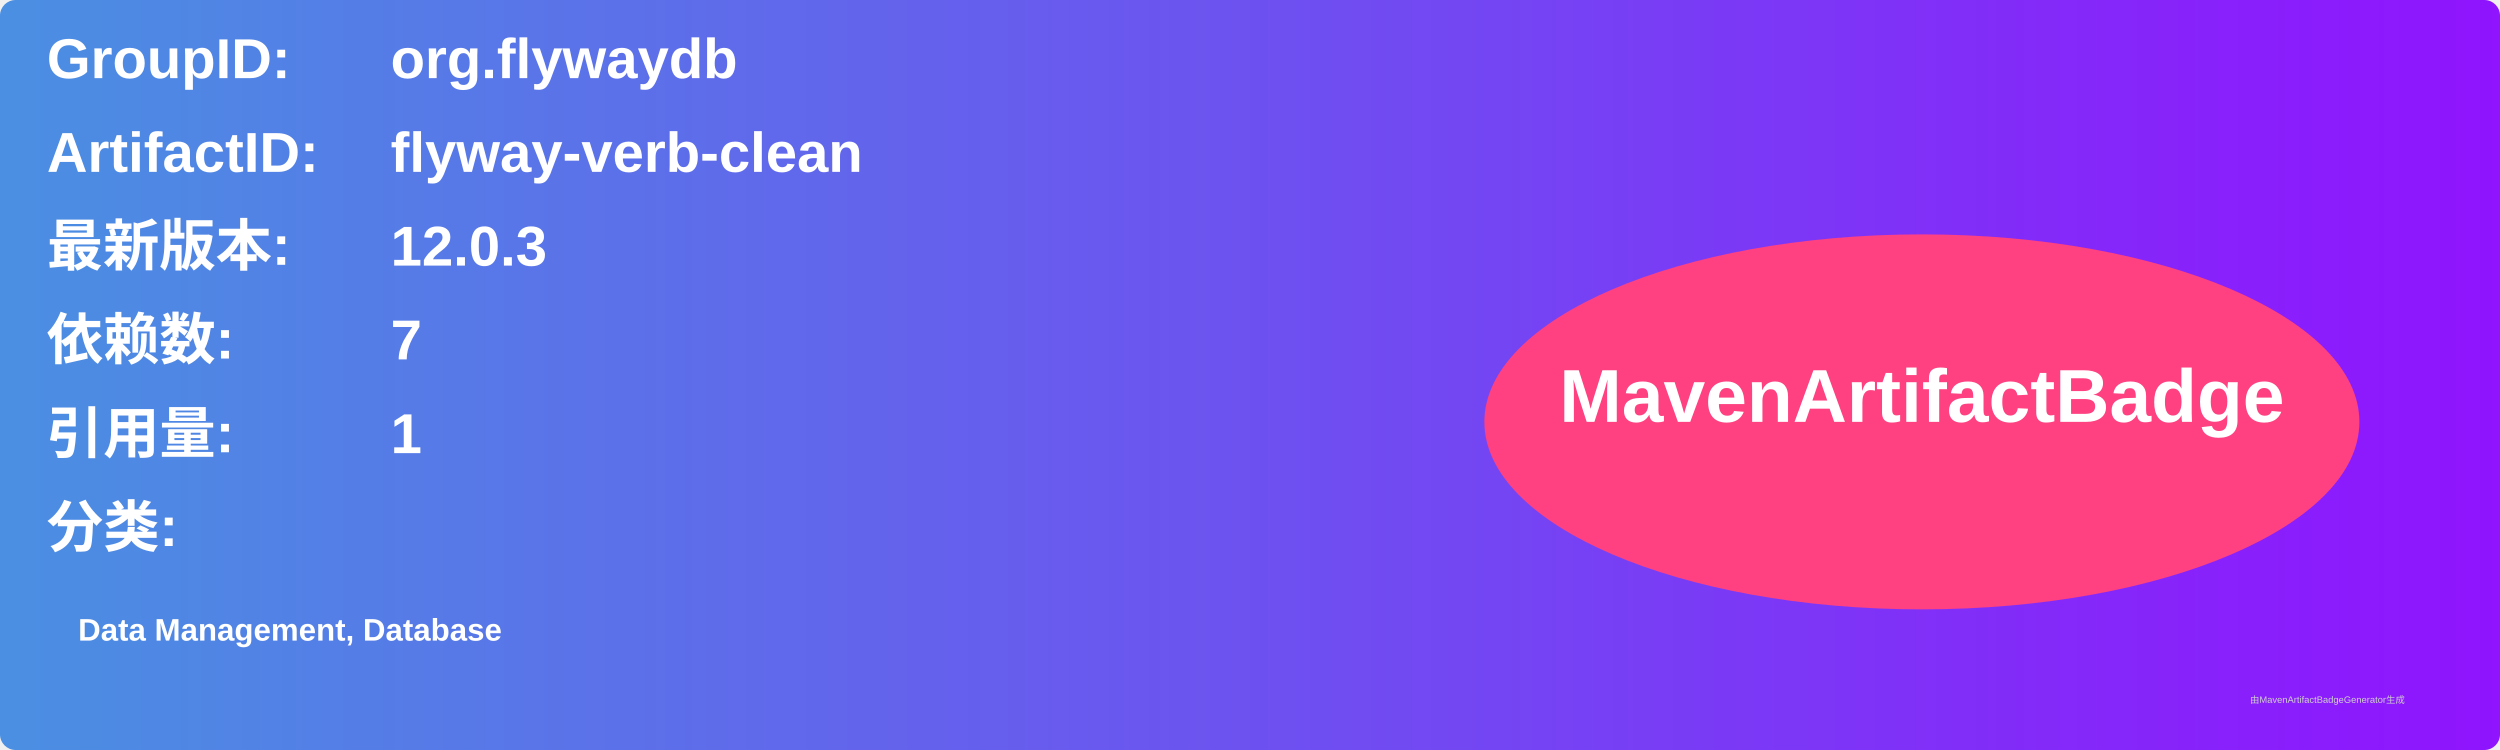
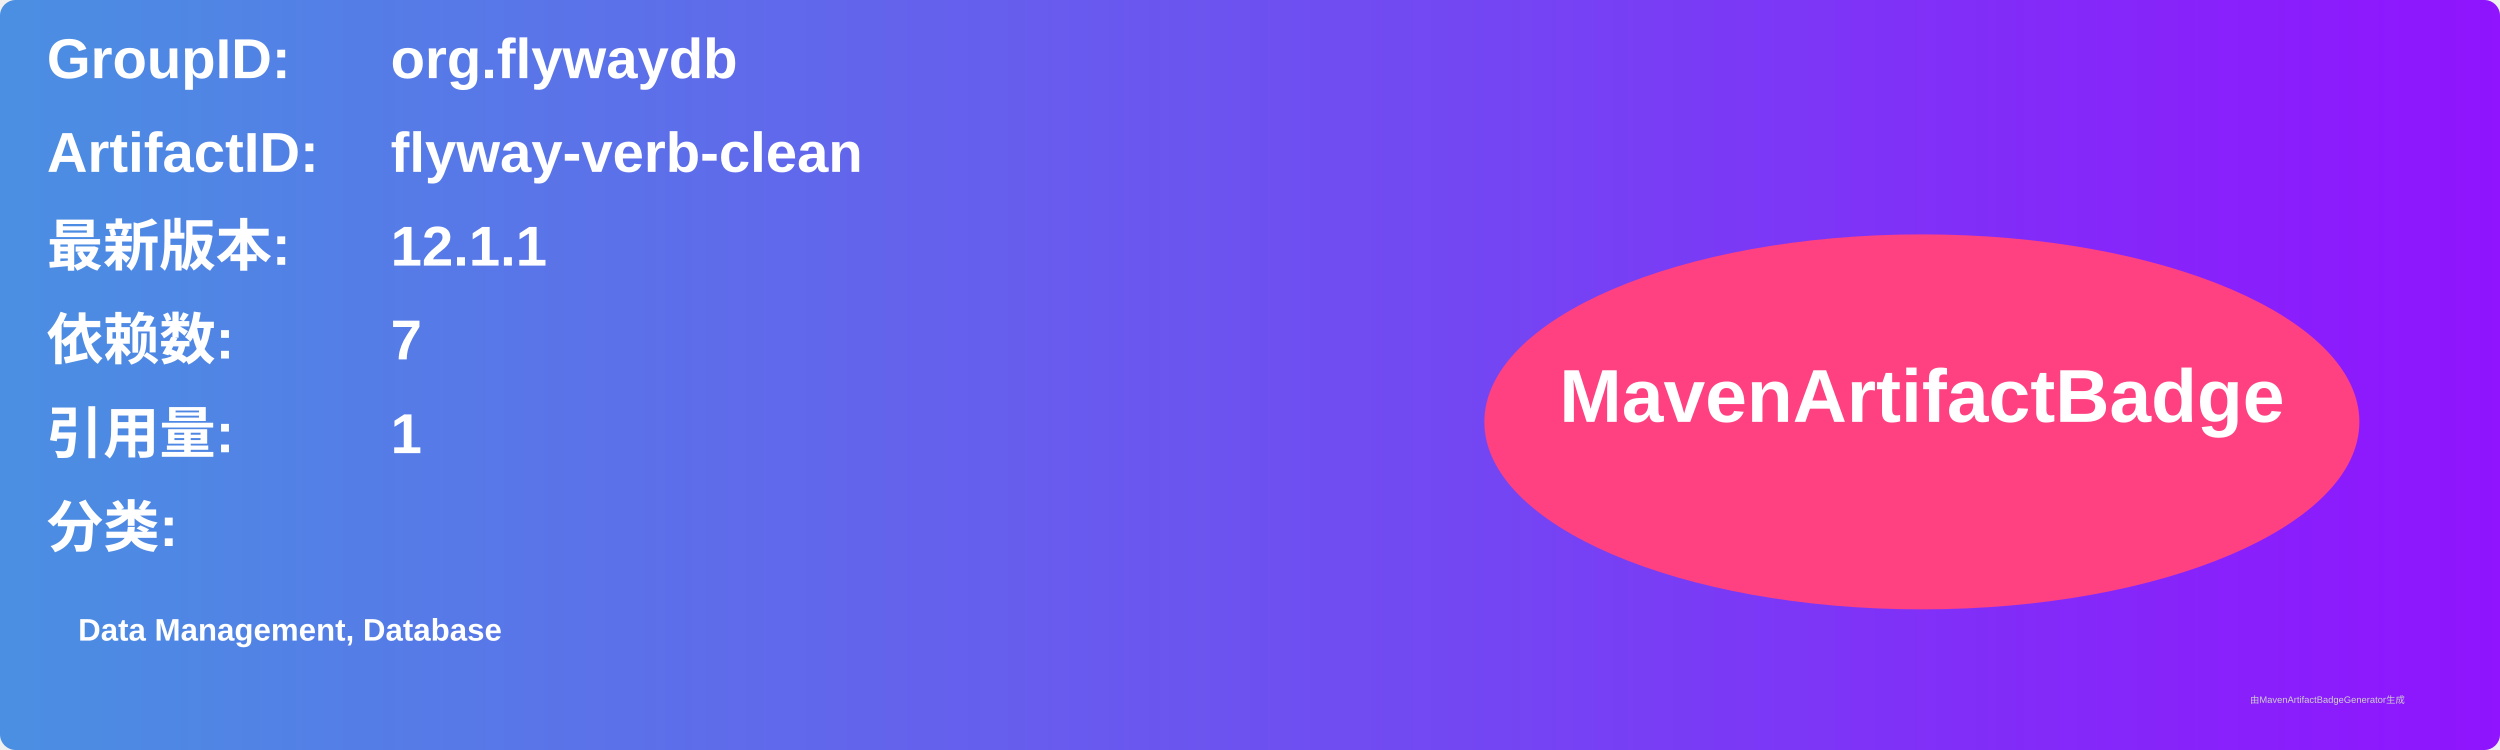
<svg xmlns="http://www.w3.org/2000/svg" width="800" height="240" viewBox="0 0 800 240">
  <linearGradient id="grad" x1="0%" y1="0%" x2="100%" y2="0%">
    <stop offset="0%" stop-color="#4a90e2" />
    <stop offset="100%" stop-color="#9013fe" />
  </linearGradient>
  <rect width="100%" height="100%" rx="5" ry="5" fill="url(#grad)" />
  <g transform="translate(15, 15)">
    <text x="0" y="10" font-family="Arial" font-size="18" fill="white" font-weight="bold" width="260">GroupID:</text>
    <text x="110" y="10" font-family="Arial" font-size="18" fill="white" font-weight="bold" width="460">org.flywaydb</text>
    <text x="0" y="40" font-family="Arial" font-size="18" fill="white" font-weight="bold" width="260">ArtifactID:</text>
    <text x="110" y="40" font-family="Arial" font-size="18" fill="white" font-weight="bold" width="460">flyway-verb-clean</text>
    <text x="0" y="70" font-family="Arial" font-size="18" fill="white" font-weight="bold">最新版本:</text>
    <text x="110" y="70" font-family="Arial" font-size="18" fill="white" font-weight="bold">
-       <tspan font-weight="bold">12.0.3</tspan>
+       <tspan font-weight="bold">12.1.1</tspan>
    </text>
    <text x="0" y="100" font-family="Arial" font-size="18" fill="white" font-weight="bold">依赖数: </text>
    <text x="110" y="100" font-family="Arial" font-size="18" fill="white">
      <tspan font-weight="bold">7</tspan>
    </text>
    <text x="0" y="130" font-family="Arial" font-size="18" fill="white" font-weight="bold">引用量: </text>
    <text x="110" y="130" font-family="Arial" font-size="18" fill="white">
      <tspan font-weight="bold">1</tspan>
    </text>
    <text x="0" y="160" font-family="Arial" font-size="18" fill="white" font-weight="bold">分类:</text>
    <text x="10" y="190" font-family="Arial" font-size="10" fill="white">
      <tspan font-weight="bold">Data Management, Database</tspan>
    </text>
    <ellipse cx="600" cy="120" rx="140" ry="60" fill="#ff4081" />
    <text x="600" y="120" text-anchor="middle" font-family="Arial" font-size="24" fill="white" font-weight="bold">MavenArtifactBadge</text>
  </g>
  <text x="720" y="225" font-family="Arial" font-size="3" fill="#d0d0d0">由MavenArtifactBadgeGenerator生成</text>
</svg>
